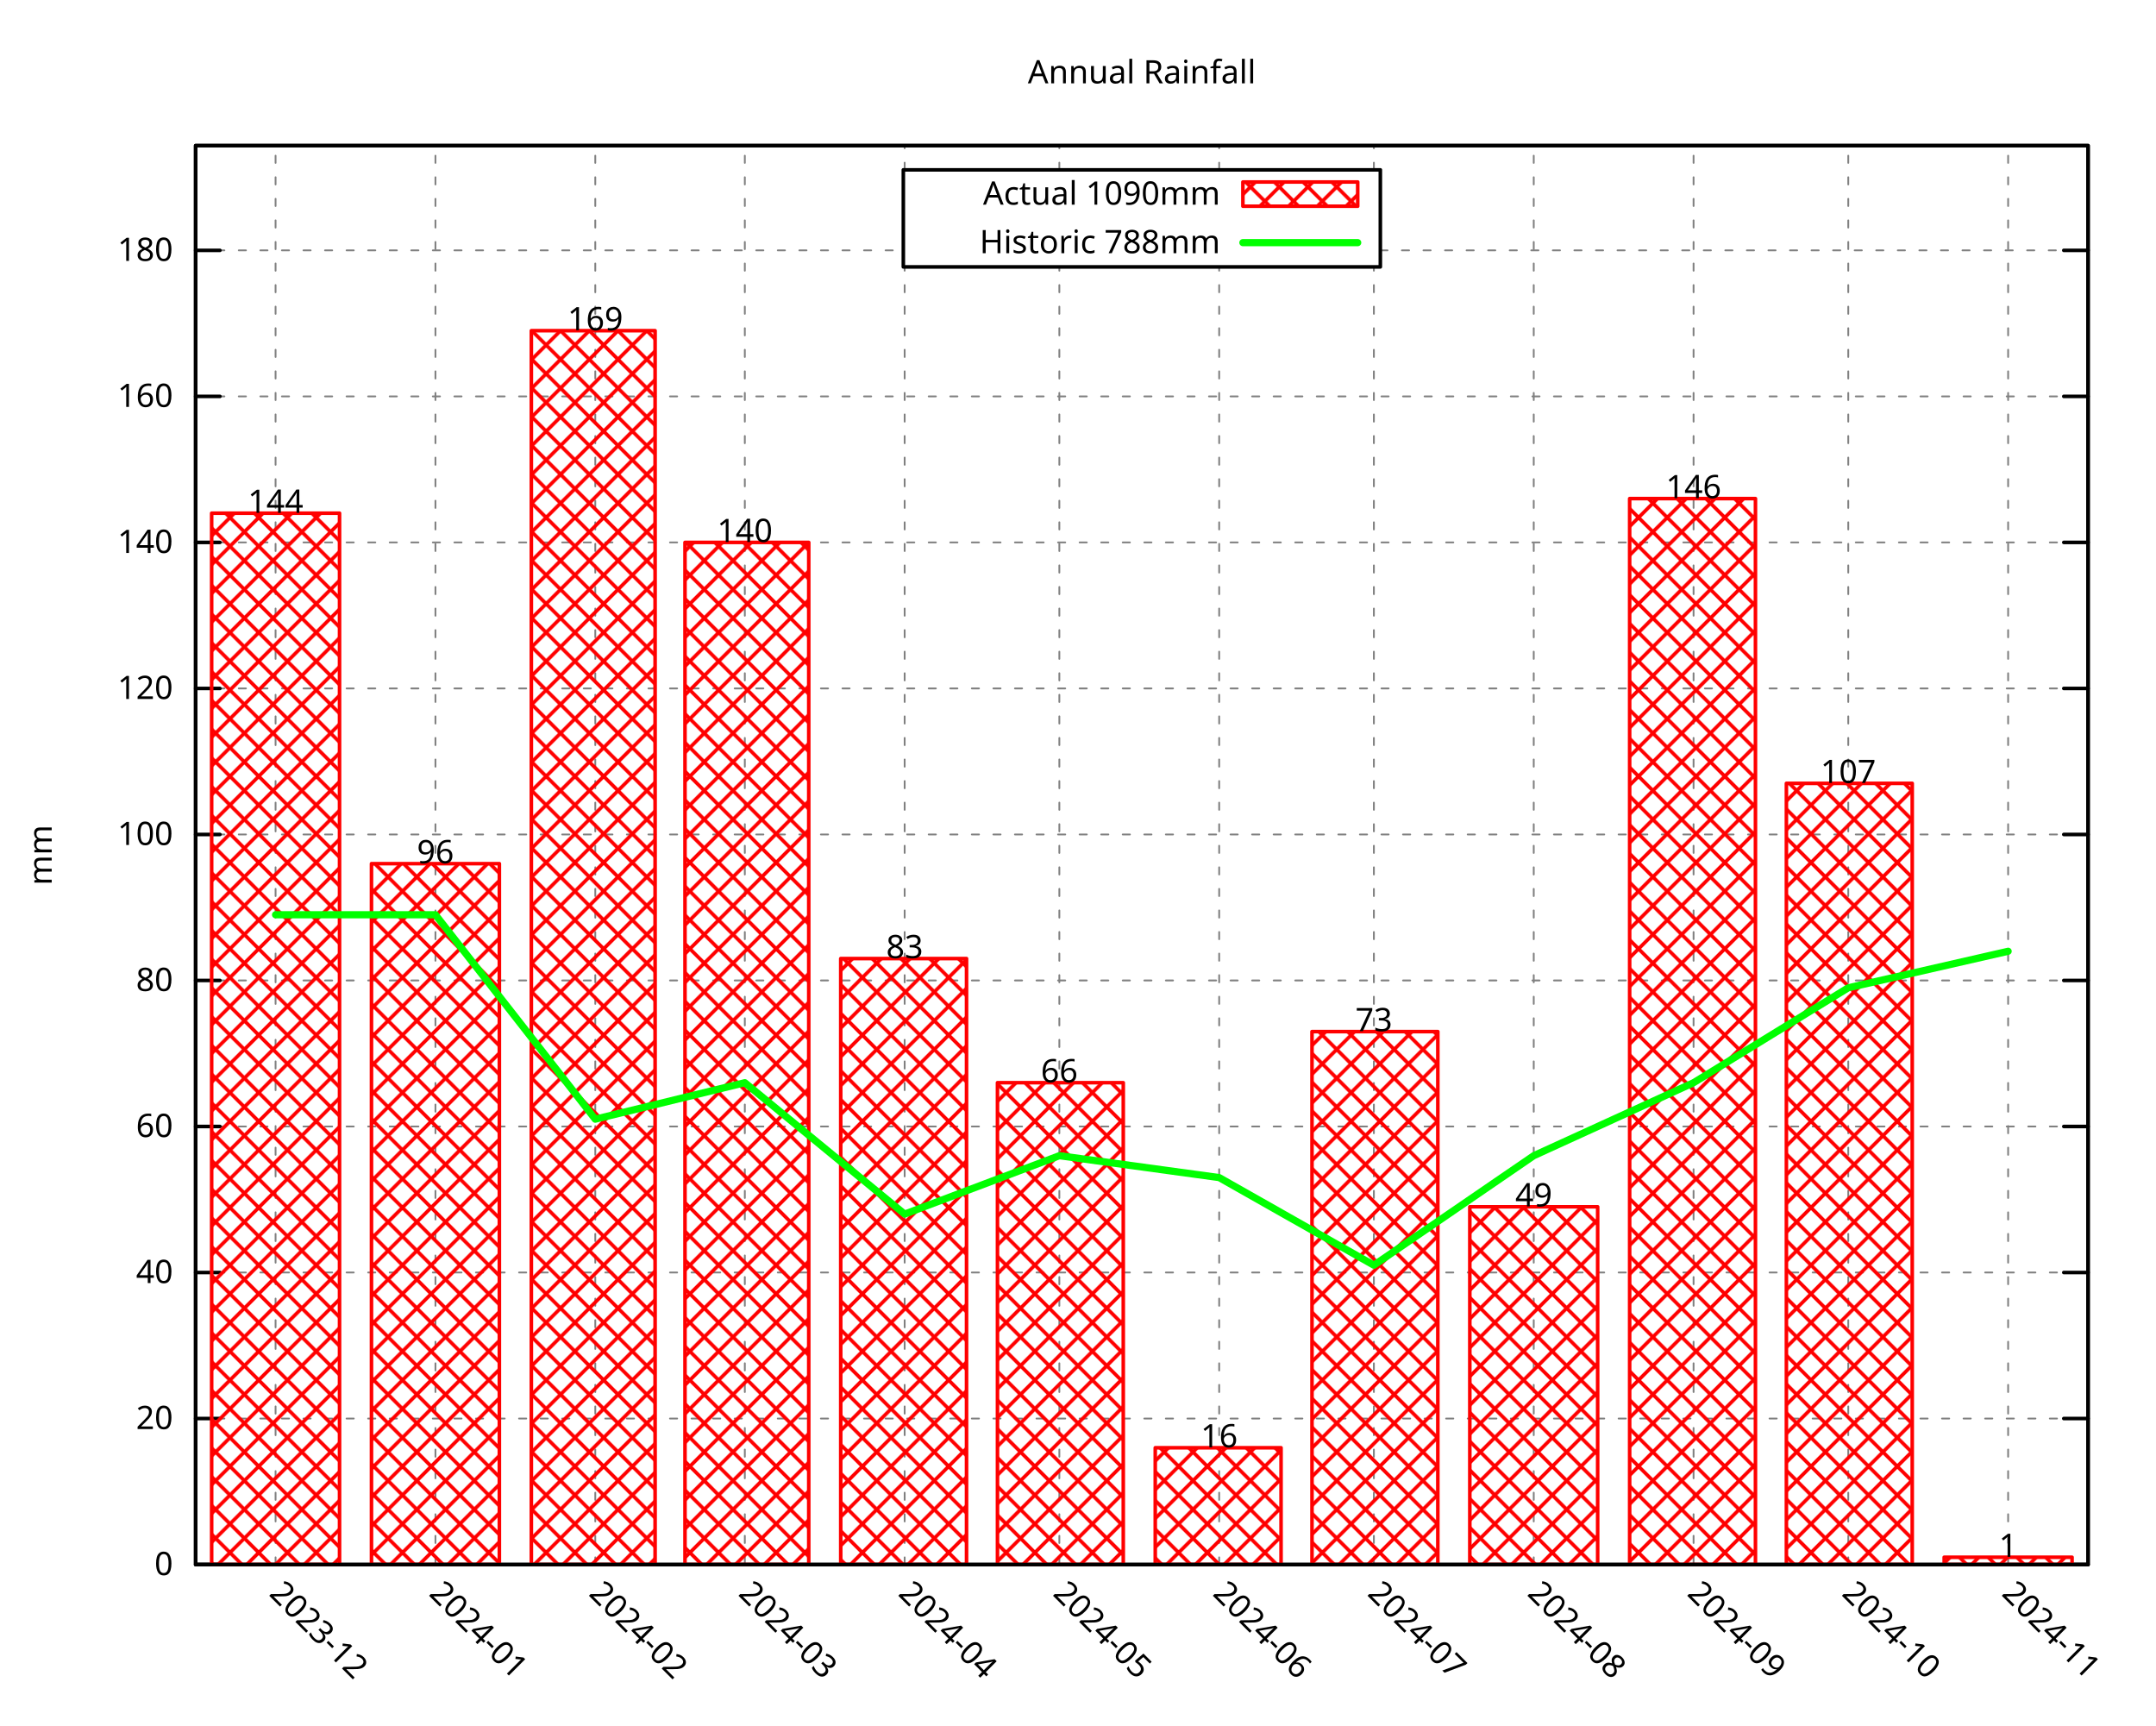
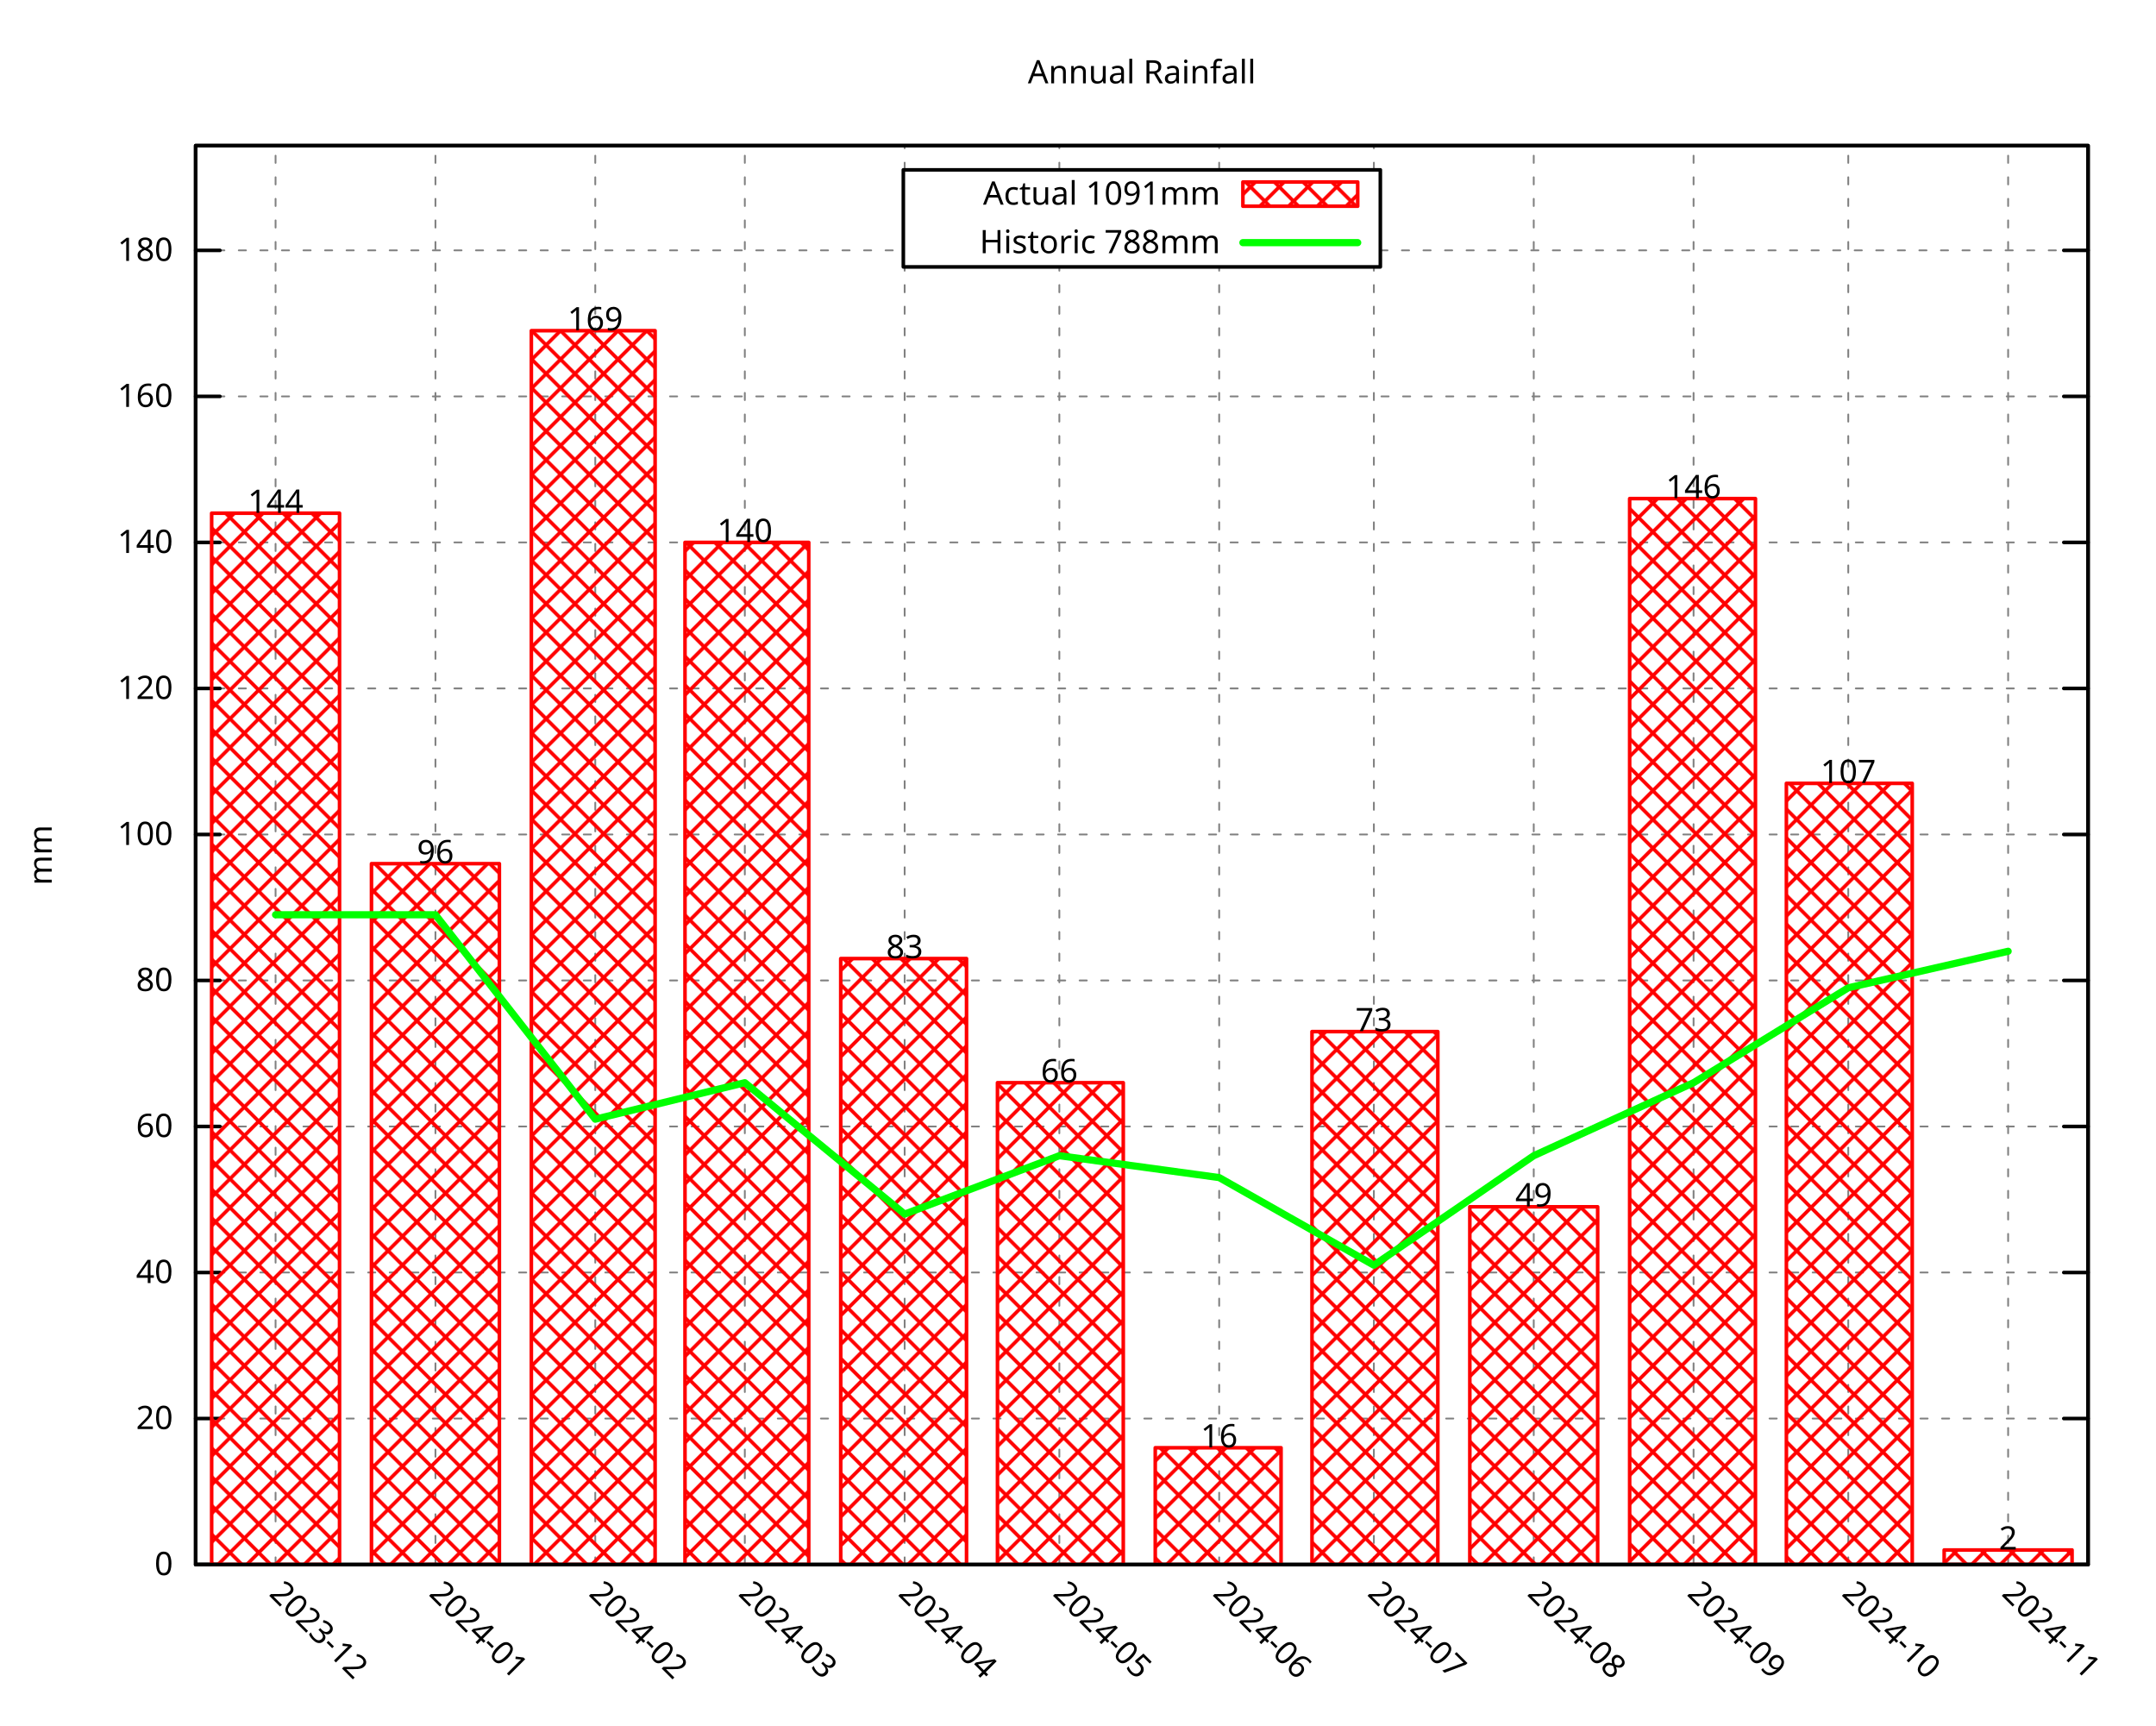
<svg xmlns="http://www.w3.org/2000/svg" xmlns:xlink="http://www.w3.org/1999/xlink" width="600" height="480" viewBox="0 0 600 480">
  <g id="gnuplot_canvas">
    <rect x="0" y="0" width="600" height="480" fill="none" />
    <defs>
      <circle id="gpDot" r="0.5" stroke-width="0.5" stroke="currentColor" />
      <path id="gpPt0" stroke-width="0.296" stroke="currentColor" d="M-1,0 h2 M0,-1 v2" />
      <path id="gpPt1" stroke-width="0.296" stroke="currentColor" d="M-1,-1 L1,1 M1,-1 L-1,1" />
      <path id="gpPt2" stroke-width="0.296" stroke="currentColor" d="M-1,0 L1,0 M0,-1 L0,1 M-1,-1 L1,1 M-1,1 L1,-1" />
      <rect id="gpPt3" stroke-width="0.296" stroke="currentColor" x="-1" y="-1" width="2" height="2" />
      <rect id="gpPt4" stroke-width="0.296" stroke="currentColor" fill="currentColor" x="-1" y="-1" width="2" height="2" />
      <circle id="gpPt5" stroke-width="0.296" stroke="currentColor" cx="0" cy="0" r="1" />
      <use xlink:href="#gpPt5" id="gpPt6" fill="currentColor" stroke="none" />
      <path id="gpPt7" stroke-width="0.296" stroke="currentColor" d="M0,-1.33 L-1.33,0.67 L1.33,0.67 z" />
      <use xlink:href="#gpPt7" id="gpPt8" fill="currentColor" stroke="none" />
      <use xlink:href="#gpPt7" id="gpPt9" stroke="currentColor" transform="rotate(180)" />
      <use xlink:href="#gpPt9" id="gpPt10" fill="currentColor" stroke="none" />
      <use xlink:href="#gpPt3" id="gpPt11" stroke="currentColor" transform="rotate(45)" />
      <use xlink:href="#gpPt11" id="gpPt12" fill="currentColor" stroke="none" />
      <path id="gpPt13" stroke-width="0.296" stroke="currentColor" d="M0,1.330 L1.265,0.411 L0.782,-1.067 L-0.782,-1.076 L-1.265,0.411 z" />
      <use xlink:href="#gpPt13" id="gpPt14" fill="currentColor" stroke="none" />
      <filter id="textbox" filterUnits="objectBoundingBox" x="0" y="0" height="1" width="1">
        <feFlood flood-color="white" flood-opacity="1" result="bgnd" />
        <feComposite in="SourceGraphic" in2="bgnd" operator="atop" />
      </filter>
      <filter id="greybox" filterUnits="objectBoundingBox" x="0" y="0" height="1" width="1">
        <feFlood flood-color="lightgrey" flood-opacity="1" result="grey" />
        <feComposite in="SourceGraphic" in2="grey" operator="atop" />
      </filter>
    </defs>
    <g fill="none" color="white" stroke="currentColor" stroke-width="1.00" stroke-linecap="round" stroke-linejoin="round">
</g>
    <g fill="none" color="black" stroke="currentColor" stroke-width="1.00" stroke-linecap="round" stroke-linejoin="round">
</g>
    <g fill="none" color="black" stroke="black" stroke-width="0.50" stroke-linecap="round" stroke-linejoin="round">
</g>
    <g fill="none" color="gray" stroke="currentColor" stroke-width="0.50" stroke-linecap="round" stroke-linejoin="round">
      <path stroke="gray" stroke-dasharray="2,4" class="gridline" d="M54.45,435.32 L581.09,435.32  " />
    </g>
    <g fill="none" color="gray" stroke="gray" stroke-width="1.00" stroke-linecap="round" stroke-linejoin="round">
</g>
    <g fill="none" color="black" stroke="currentColor" stroke-width="1.00" stroke-linecap="round" stroke-linejoin="round">
      <path stroke="black" d="M54.45,435.32 L61.20,435.32 M581.09,435.32 L574.34,435.32  " />
      <g transform="translate(48.15,438.25)" stroke="none" fill="black" font-family="Droid Sans" font-size="9.00" text-anchor="end">
        <text>
          <tspan font-family="Droid Sans"> 0</tspan>
        </text>
      </g>
    </g>
    <g fill="none" color="black" stroke="currentColor" stroke-width="1.00" stroke-linecap="round" stroke-linejoin="round">
</g>
    <g fill="none" color="black" stroke="black" stroke-width="0.50" stroke-linecap="round" stroke-linejoin="round">
</g>
    <g fill="none" color="gray" stroke="currentColor" stroke-width="0.50" stroke-linecap="round" stroke-linejoin="round">
      <path stroke="gray" stroke-dasharray="2,4" class="gridline" d="M54.45,394.69 L581.09,394.69  " />
    </g>
    <g fill="none" color="gray" stroke="gray" stroke-width="1.00" stroke-linecap="round" stroke-linejoin="round">
</g>
    <g fill="none" color="black" stroke="currentColor" stroke-width="1.00" stroke-linecap="round" stroke-linejoin="round">
      <path stroke="black" d="M54.45,394.69 L61.20,394.69 M581.09,394.69 L574.34,394.69  " />
      <g transform="translate(48.15,397.62)" stroke="none" fill="black" font-family="Droid Sans" font-size="9.00" text-anchor="end">
        <text>
          <tspan font-family="Droid Sans"> 20</tspan>
        </text>
      </g>
    </g>
    <g fill="none" color="black" stroke="currentColor" stroke-width="1.00" stroke-linecap="round" stroke-linejoin="round">
</g>
    <g fill="none" color="black" stroke="black" stroke-width="0.50" stroke-linecap="round" stroke-linejoin="round">
</g>
    <g fill="none" color="gray" stroke="currentColor" stroke-width="0.50" stroke-linecap="round" stroke-linejoin="round">
      <path stroke="gray" stroke-dasharray="2,4" class="gridline" d="M54.45,354.06 L581.09,354.06  " />
    </g>
    <g fill="none" color="gray" stroke="gray" stroke-width="1.00" stroke-linecap="round" stroke-linejoin="round">
</g>
    <g fill="none" color="black" stroke="currentColor" stroke-width="1.00" stroke-linecap="round" stroke-linejoin="round">
      <path stroke="black" d="M54.45,354.06 L61.20,354.06 M581.09,354.06 L574.34,354.06  " />
      <g transform="translate(48.15,356.99)" stroke="none" fill="black" font-family="Droid Sans" font-size="9.00" text-anchor="end">
        <text>
          <tspan font-family="Droid Sans"> 40</tspan>
        </text>
      </g>
    </g>
    <g fill="none" color="black" stroke="currentColor" stroke-width="1.00" stroke-linecap="round" stroke-linejoin="round">
</g>
    <g fill="none" color="black" stroke="black" stroke-width="0.50" stroke-linecap="round" stroke-linejoin="round">
</g>
    <g fill="none" color="gray" stroke="currentColor" stroke-width="0.50" stroke-linecap="round" stroke-linejoin="round">
      <path stroke="gray" stroke-dasharray="2,4" class="gridline" d="M54.45,313.43 L581.09,313.43  " />
    </g>
    <g fill="none" color="gray" stroke="gray" stroke-width="1.00" stroke-linecap="round" stroke-linejoin="round">
</g>
    <g fill="none" color="black" stroke="currentColor" stroke-width="1.00" stroke-linecap="round" stroke-linejoin="round">
      <path stroke="black" d="M54.45,313.43 L61.20,313.43 M581.09,313.43 L574.34,313.43  " />
      <g transform="translate(48.15,316.36)" stroke="none" fill="black" font-family="Droid Sans" font-size="9.00" text-anchor="end">
        <text>
          <tspan font-family="Droid Sans"> 60</tspan>
        </text>
      </g>
    </g>
    <g fill="none" color="black" stroke="currentColor" stroke-width="1.00" stroke-linecap="round" stroke-linejoin="round">
</g>
    <g fill="none" color="black" stroke="black" stroke-width="0.50" stroke-linecap="round" stroke-linejoin="round">
</g>
    <g fill="none" color="gray" stroke="currentColor" stroke-width="0.50" stroke-linecap="round" stroke-linejoin="round">
      <path stroke="gray" stroke-dasharray="2,4" class="gridline" d="M54.45,272.80 L581.09,272.80  " />
    </g>
    <g fill="none" color="gray" stroke="gray" stroke-width="1.00" stroke-linecap="round" stroke-linejoin="round">
</g>
    <g fill="none" color="black" stroke="currentColor" stroke-width="1.00" stroke-linecap="round" stroke-linejoin="round">
      <path stroke="black" d="M54.45,272.80 L61.20,272.80 M581.09,272.80 L574.34,272.80  " />
      <g transform="translate(48.15,275.73)" stroke="none" fill="black" font-family="Droid Sans" font-size="9.00" text-anchor="end">
        <text>
          <tspan font-family="Droid Sans"> 80</tspan>
        </text>
      </g>
    </g>
    <g fill="none" color="black" stroke="currentColor" stroke-width="1.00" stroke-linecap="round" stroke-linejoin="round">
</g>
    <g fill="none" color="black" stroke="black" stroke-width="0.50" stroke-linecap="round" stroke-linejoin="round">
</g>
    <g fill="none" color="gray" stroke="currentColor" stroke-width="0.50" stroke-linecap="round" stroke-linejoin="round">
      <path stroke="gray" stroke-dasharray="2,4" class="gridline" d="M54.45,232.18 L581.09,232.18  " />
    </g>
    <g fill="none" color="gray" stroke="gray" stroke-width="1.00" stroke-linecap="round" stroke-linejoin="round">
</g>
    <g fill="none" color="black" stroke="currentColor" stroke-width="1.00" stroke-linecap="round" stroke-linejoin="round">
      <path stroke="black" d="M54.45,232.18 L61.20,232.18 M581.09,232.18 L574.34,232.18  " />
      <g transform="translate(48.15,235.11)" stroke="none" fill="black" font-family="Droid Sans" font-size="9.00" text-anchor="end">
        <text>
          <tspan font-family="Droid Sans"> 100</tspan>
        </text>
      </g>
    </g>
    <g fill="none" color="black" stroke="currentColor" stroke-width="1.00" stroke-linecap="round" stroke-linejoin="round">
</g>
    <g fill="none" color="black" stroke="black" stroke-width="0.50" stroke-linecap="round" stroke-linejoin="round">
</g>
    <g fill="none" color="gray" stroke="currentColor" stroke-width="0.50" stroke-linecap="round" stroke-linejoin="round">
      <path stroke="gray" stroke-dasharray="2,4" class="gridline" d="M54.45,191.55 L581.09,191.55  " />
    </g>
    <g fill="none" color="gray" stroke="gray" stroke-width="1.00" stroke-linecap="round" stroke-linejoin="round">
</g>
    <g fill="none" color="black" stroke="currentColor" stroke-width="1.00" stroke-linecap="round" stroke-linejoin="round">
      <path stroke="black" d="M54.45,191.55 L61.20,191.55 M581.09,191.55 L574.34,191.55  " />
      <g transform="translate(48.15,194.48)" stroke="none" fill="black" font-family="Droid Sans" font-size="9.00" text-anchor="end">
        <text>
          <tspan font-family="Droid Sans"> 120</tspan>
        </text>
      </g>
    </g>
    <g fill="none" color="black" stroke="currentColor" stroke-width="1.00" stroke-linecap="round" stroke-linejoin="round">
</g>
    <g fill="none" color="black" stroke="black" stroke-width="0.50" stroke-linecap="round" stroke-linejoin="round">
</g>
    <g fill="none" color="gray" stroke="currentColor" stroke-width="0.50" stroke-linecap="round" stroke-linejoin="round">
      <path stroke="gray" stroke-dasharray="2,4" class="gridline" d="M54.45,150.92 L581.09,150.92  " />
    </g>
    <g fill="none" color="gray" stroke="gray" stroke-width="1.00" stroke-linecap="round" stroke-linejoin="round">
</g>
    <g fill="none" color="black" stroke="currentColor" stroke-width="1.00" stroke-linecap="round" stroke-linejoin="round">
      <path stroke="black" d="M54.45,150.92 L61.20,150.92 M581.09,150.92 L574.34,150.92  " />
      <g transform="translate(48.15,153.85)" stroke="none" fill="black" font-family="Droid Sans" font-size="9.00" text-anchor="end">
        <text>
          <tspan font-family="Droid Sans"> 140</tspan>
        </text>
      </g>
    </g>
    <g fill="none" color="black" stroke="currentColor" stroke-width="1.00" stroke-linecap="round" stroke-linejoin="round">
</g>
    <g fill="none" color="black" stroke="black" stroke-width="0.50" stroke-linecap="round" stroke-linejoin="round">
</g>
    <g fill="none" color="gray" stroke="currentColor" stroke-width="0.50" stroke-linecap="round" stroke-linejoin="round">
      <path stroke="gray" stroke-dasharray="2,4" class="gridline" d="M54.45,110.29 L581.09,110.29  " />
    </g>
    <g fill="none" color="gray" stroke="gray" stroke-width="1.00" stroke-linecap="round" stroke-linejoin="round">
</g>
    <g fill="none" color="black" stroke="currentColor" stroke-width="1.00" stroke-linecap="round" stroke-linejoin="round">
      <path stroke="black" d="M54.45,110.29 L61.20,110.29 M581.09,110.29 L574.34,110.29  " />
      <g transform="translate(48.15,113.22)" stroke="none" fill="black" font-family="Droid Sans" font-size="9.00" text-anchor="end">
        <text>
          <tspan font-family="Droid Sans"> 160</tspan>
        </text>
      </g>
    </g>
    <g fill="none" color="black" stroke="currentColor" stroke-width="1.00" stroke-linecap="round" stroke-linejoin="round">
</g>
    <g fill="none" color="black" stroke="black" stroke-width="0.50" stroke-linecap="round" stroke-linejoin="round">
</g>
    <g fill="none" color="gray" stroke="currentColor" stroke-width="0.50" stroke-linecap="round" stroke-linejoin="round">
      <path stroke="gray" stroke-dasharray="2,4" class="gridline" d="M54.45,69.66 L251.39,69.66 M384.14,69.66 L581.09,69.66  " />
    </g>
    <g fill="none" color="gray" stroke="gray" stroke-width="1.00" stroke-linecap="round" stroke-linejoin="round">
</g>
    <g fill="none" color="black" stroke="currentColor" stroke-width="1.00" stroke-linecap="round" stroke-linejoin="round">
      <path stroke="black" d="M54.45,69.66 L61.20,69.66 M581.09,69.66 L574.34,69.66  " />
      <g transform="translate(48.15,72.59)" stroke="none" fill="black" font-family="Droid Sans" font-size="9.00" text-anchor="end">
        <text>
          <tspan font-family="Droid Sans"> 180</tspan>
        </text>
      </g>
    </g>
    <g fill="none" color="black" stroke="currentColor" stroke-width="1.00" stroke-linecap="round" stroke-linejoin="round">
</g>
    <g fill="none" color="black" stroke="black" stroke-width="0.50" stroke-linecap="round" stroke-linejoin="round">
</g>
    <g fill="none" color="gray" stroke="currentColor" stroke-width="0.50" stroke-linecap="round" stroke-linejoin="round">
      <path stroke="gray" stroke-dasharray="2,4" class="gridline" d="M76.69,435.32 L76.69,40.51  " />
    </g>
    <g fill="none" color="gray" stroke="gray" stroke-width="1.00" stroke-linecap="round" stroke-linejoin="round">
</g>
    <g fill="none" color="black" stroke="currentColor" stroke-width="1.00" stroke-linecap="round" stroke-linejoin="round">
      <path stroke="black" d="M76.69,435.32 M76.69,40.51  " />
      <g transform="translate(74.62,443.69) rotate(45.00)" stroke="none" fill="black" font-family="Droid Sans" font-size="9.00" text-anchor="start">
        <text>
          <tspan font-family="Droid Sans">2023-12</tspan>
        </text>
      </g>
    </g>
    <g fill="none" color="black" stroke="currentColor" stroke-width="1.00" stroke-linecap="round" stroke-linejoin="round">
</g>
    <g fill="none" color="black" stroke="black" stroke-width="0.50" stroke-linecap="round" stroke-linejoin="round">
</g>
    <g fill="none" color="gray" stroke="currentColor" stroke-width="0.50" stroke-linecap="round" stroke-linejoin="round">
      <path stroke="gray" stroke-dasharray="2,4" class="gridline" d="M121.18,435.32 L121.18,40.51  " />
    </g>
    <g fill="none" color="gray" stroke="gray" stroke-width="1.00" stroke-linecap="round" stroke-linejoin="round">
</g>
    <g fill="none" color="black" stroke="currentColor" stroke-width="1.00" stroke-linecap="round" stroke-linejoin="round">
      <path stroke="black" d="M121.18,435.32 M121.18,40.51  " />
      <g transform="translate(119.11,443.69) rotate(45.00)" stroke="none" fill="black" font-family="Droid Sans" font-size="9.00" text-anchor="start">
        <text>
          <tspan font-family="Droid Sans">2024-01</tspan>
        </text>
      </g>
    </g>
    <g fill="none" color="black" stroke="currentColor" stroke-width="1.00" stroke-linecap="round" stroke-linejoin="round">
</g>
    <g fill="none" color="black" stroke="black" stroke-width="0.50" stroke-linecap="round" stroke-linejoin="round">
</g>
    <g fill="none" color="gray" stroke="currentColor" stroke-width="0.50" stroke-linecap="round" stroke-linejoin="round">
      <path stroke="gray" stroke-dasharray="2,4" class="gridline" d="M165.66,435.32 L165.66,40.51  " />
    </g>
    <g fill="none" color="gray" stroke="gray" stroke-width="1.00" stroke-linecap="round" stroke-linejoin="round">
</g>
    <g fill="none" color="black" stroke="currentColor" stroke-width="1.00" stroke-linecap="round" stroke-linejoin="round">
      <path stroke="black" d="M165.66,435.32 M165.66,40.51  " />
      <g transform="translate(163.59,443.69) rotate(45.00)" stroke="none" fill="black" font-family="Droid Sans" font-size="9.00" text-anchor="start">
        <text>
          <tspan font-family="Droid Sans">2024-02</tspan>
        </text>
      </g>
    </g>
    <g fill="none" color="black" stroke="currentColor" stroke-width="1.00" stroke-linecap="round" stroke-linejoin="round">
</g>
    <g fill="none" color="black" stroke="black" stroke-width="0.50" stroke-linecap="round" stroke-linejoin="round">
</g>
    <g fill="none" color="gray" stroke="currentColor" stroke-width="0.50" stroke-linecap="round" stroke-linejoin="round">
      <path stroke="gray" stroke-dasharray="2,4" class="gridline" d="M207.28,435.32 L207.28,40.51  " />
    </g>
    <g fill="none" color="gray" stroke="gray" stroke-width="1.00" stroke-linecap="round" stroke-linejoin="round">
</g>
    <g fill="none" color="black" stroke="currentColor" stroke-width="1.00" stroke-linecap="round" stroke-linejoin="round">
      <path stroke="black" d="M207.28,435.32 M207.28,40.51  " />
      <g transform="translate(205.21,443.69) rotate(45.00)" stroke="none" fill="black" font-family="Droid Sans" font-size="9.00" text-anchor="start">
        <text>
          <tspan font-family="Droid Sans">2024-03</tspan>
        </text>
      </g>
    </g>
    <g fill="none" color="black" stroke="currentColor" stroke-width="1.00" stroke-linecap="round" stroke-linejoin="round">
</g>
    <g fill="none" color="black" stroke="black" stroke-width="0.50" stroke-linecap="round" stroke-linejoin="round">
</g>
    <g fill="none" color="gray" stroke="currentColor" stroke-width="0.50" stroke-linecap="round" stroke-linejoin="round">
      <path stroke="gray" stroke-dasharray="2,4" class="gridline" d="M251.76,435.32 L251.76,74.26 M251.76,47.26 L251.76,40.51  " />
    </g>
    <g fill="none" color="gray" stroke="gray" stroke-width="1.00" stroke-linecap="round" stroke-linejoin="round">
</g>
    <g fill="none" color="black" stroke="currentColor" stroke-width="1.00" stroke-linecap="round" stroke-linejoin="round">
      <path stroke="black" d="M251.76,435.32 M251.76,40.51  " />
      <g transform="translate(249.69,443.69) rotate(45.00)" stroke="none" fill="black" font-family="Droid Sans" font-size="9.00" text-anchor="start">
        <text>
          <tspan font-family="Droid Sans">2024-04</tspan>
        </text>
      </g>
    </g>
    <g fill="none" color="black" stroke="currentColor" stroke-width="1.00" stroke-linecap="round" stroke-linejoin="round">
</g>
    <g fill="none" color="black" stroke="black" stroke-width="0.50" stroke-linecap="round" stroke-linejoin="round">
</g>
    <g fill="none" color="gray" stroke="currentColor" stroke-width="0.50" stroke-linecap="round" stroke-linejoin="round">
      <path stroke="gray" stroke-dasharray="2,4" class="gridline" d="M294.81,435.32 L294.81,74.26 M294.81,47.26 L294.81,40.51  " />
    </g>
    <g fill="none" color="gray" stroke="gray" stroke-width="1.00" stroke-linecap="round" stroke-linejoin="round">
</g>
    <g fill="none" color="black" stroke="currentColor" stroke-width="1.00" stroke-linecap="round" stroke-linejoin="round">
      <path stroke="black" d="M294.81,435.32 M294.81,40.51  " />
      <g transform="translate(292.74,443.69) rotate(45.00)" stroke="none" fill="black" font-family="Droid Sans" font-size="9.00" text-anchor="start">
        <text>
          <tspan font-family="Droid Sans">2024-05</tspan>
        </text>
      </g>
    </g>
    <g fill="none" color="black" stroke="currentColor" stroke-width="1.00" stroke-linecap="round" stroke-linejoin="round">
</g>
    <g fill="none" color="black" stroke="black" stroke-width="0.50" stroke-linecap="round" stroke-linejoin="round">
</g>
    <g fill="none" color="gray" stroke="currentColor" stroke-width="0.50" stroke-linecap="round" stroke-linejoin="round">
      <path stroke="gray" stroke-dasharray="2,4" class="gridline" d="M339.29,435.32 L339.29,74.26 M339.29,47.26 L339.29,40.51  " />
    </g>
    <g fill="none" color="gray" stroke="gray" stroke-width="1.00" stroke-linecap="round" stroke-linejoin="round">
</g>
    <g fill="none" color="black" stroke="currentColor" stroke-width="1.00" stroke-linecap="round" stroke-linejoin="round">
      <path stroke="black" d="M339.29,435.32 M339.29,40.51  " />
      <g transform="translate(337.22,443.69) rotate(45.00)" stroke="none" fill="black" font-family="Droid Sans" font-size="9.00" text-anchor="start">
        <text>
          <tspan font-family="Droid Sans">2024-06</tspan>
        </text>
      </g>
    </g>
    <g fill="none" color="black" stroke="currentColor" stroke-width="1.00" stroke-linecap="round" stroke-linejoin="round">
</g>
    <g fill="none" color="black" stroke="black" stroke-width="0.50" stroke-linecap="round" stroke-linejoin="round">
</g>
    <g fill="none" color="gray" stroke="currentColor" stroke-width="0.50" stroke-linecap="round" stroke-linejoin="round">
      <path stroke="gray" stroke-dasharray="2,4" class="gridline" d="M382.34,435.32 L382.34,74.26 M382.34,47.26 L382.34,40.51  " />
    </g>
    <g fill="none" color="gray" stroke="gray" stroke-width="1.00" stroke-linecap="round" stroke-linejoin="round">
</g>
    <g fill="none" color="black" stroke="currentColor" stroke-width="1.00" stroke-linecap="round" stroke-linejoin="round">
      <path stroke="black" d="M382.34,435.32 M382.34,40.51  " />
      <g transform="translate(380.27,443.69) rotate(45.00)" stroke="none" fill="black" font-family="Droid Sans" font-size="9.00" text-anchor="start">
        <text>
          <tspan font-family="Droid Sans">2024-07</tspan>
        </text>
      </g>
    </g>
    <g fill="none" color="black" stroke="currentColor" stroke-width="1.00" stroke-linecap="round" stroke-linejoin="round">
</g>
    <g fill="none" color="black" stroke="black" stroke-width="0.50" stroke-linecap="round" stroke-linejoin="round">
</g>
    <g fill="none" color="gray" stroke="currentColor" stroke-width="0.50" stroke-linecap="round" stroke-linejoin="round">
      <path stroke="gray" stroke-dasharray="2,4" class="gridline" d="M426.83,435.32 L426.83,40.51  " />
    </g>
    <g fill="none" color="gray" stroke="gray" stroke-width="1.00" stroke-linecap="round" stroke-linejoin="round">
</g>
    <g fill="none" color="black" stroke="currentColor" stroke-width="1.00" stroke-linecap="round" stroke-linejoin="round">
      <path stroke="black" d="M426.83,435.32 M426.83,40.51  " />
      <g transform="translate(424.76,443.69) rotate(45.00)" stroke="none" fill="black" font-family="Droid Sans" font-size="9.00" text-anchor="start">
        <text>
          <tspan font-family="Droid Sans">2024-08</tspan>
        </text>
      </g>
    </g>
    <g fill="none" color="black" stroke="currentColor" stroke-width="1.00" stroke-linecap="round" stroke-linejoin="round">
</g>
    <g fill="none" color="black" stroke="black" stroke-width="0.50" stroke-linecap="round" stroke-linejoin="round">
</g>
    <g fill="none" color="gray" stroke="currentColor" stroke-width="0.50" stroke-linecap="round" stroke-linejoin="round">
      <path stroke="gray" stroke-dasharray="2,4" class="gridline" d="M471.31,435.32 L471.31,40.51  " />
    </g>
    <g fill="none" color="gray" stroke="gray" stroke-width="1.00" stroke-linecap="round" stroke-linejoin="round">
</g>
    <g fill="none" color="black" stroke="currentColor" stroke-width="1.00" stroke-linecap="round" stroke-linejoin="round">
      <path stroke="black" d="M471.31,435.32 M471.31,40.51  " />
      <g transform="translate(469.24,443.69) rotate(45.00)" stroke="none" fill="black" font-family="Droid Sans" font-size="9.00" text-anchor="start">
        <text>
          <tspan font-family="Droid Sans">2024-09</tspan>
        </text>
      </g>
    </g>
    <g fill="none" color="black" stroke="currentColor" stroke-width="1.00" stroke-linecap="round" stroke-linejoin="round">
</g>
    <g fill="none" color="black" stroke="black" stroke-width="0.50" stroke-linecap="round" stroke-linejoin="round">
</g>
    <g fill="none" color="gray" stroke="currentColor" stroke-width="0.50" stroke-linecap="round" stroke-linejoin="round">
      <path stroke="gray" stroke-dasharray="2,4" class="gridline" d="M514.36,435.32 L514.36,40.51  " />
    </g>
    <g fill="none" color="gray" stroke="gray" stroke-width="1.00" stroke-linecap="round" stroke-linejoin="round">
</g>
    <g fill="none" color="black" stroke="currentColor" stroke-width="1.00" stroke-linecap="round" stroke-linejoin="round">
      <path stroke="black" d="M514.36,435.32 M514.36,40.51  " />
      <g transform="translate(512.29,443.69) rotate(45.00)" stroke="none" fill="black" font-family="Droid Sans" font-size="9.00" text-anchor="start">
        <text>
          <tspan font-family="Droid Sans">2024-10</tspan>
        </text>
      </g>
    </g>
    <g fill="none" color="black" stroke="currentColor" stroke-width="1.00" stroke-linecap="round" stroke-linejoin="round">
</g>
    <g fill="none" color="black" stroke="black" stroke-width="0.50" stroke-linecap="round" stroke-linejoin="round">
</g>
    <g fill="none" color="gray" stroke="currentColor" stroke-width="0.50" stroke-linecap="round" stroke-linejoin="round">
      <path stroke="gray" stroke-dasharray="2,4" class="gridline" d="M558.85,435.32 L558.85,40.51  " />
    </g>
    <g fill="none" color="gray" stroke="gray" stroke-width="1.00" stroke-linecap="round" stroke-linejoin="round">
</g>
    <g fill="none" color="black" stroke="currentColor" stroke-width="1.00" stroke-linecap="round" stroke-linejoin="round">
      <path stroke="black" d="M558.85,435.32 M558.85,40.51  " />
      <g transform="translate(556.78,443.69) rotate(45.00)" stroke="none" fill="black" font-family="Droid Sans" font-size="9.00" text-anchor="start">
        <text>
          <tspan font-family="Droid Sans">2024-11</tspan>
        </text>
      </g>
    </g>
    <g fill="none" color="black" stroke="currentColor" stroke-width="1.00" stroke-linecap="round" stroke-linejoin="round">
</g>
    <g fill="none" color="black" stroke="currentColor" stroke-width="1.00" stroke-linecap="round" stroke-linejoin="round">
      <path stroke="black" d="M54.45,40.51 L54.45,435.32 L581.09,435.32 L581.09,40.51 L54.45,40.51 Z  " />
    </g>
    <g fill="none" color="black" stroke="currentColor" stroke-width="1.00" stroke-linecap="round" stroke-linejoin="round">
</g>
    <g fill="none" color="black" stroke="currentColor" stroke-width="1.00" stroke-linecap="round" stroke-linejoin="round">
      <path stroke="black" d="M251.39,74.26 L251.39,47.26 L384.14,47.26 L384.14,74.26 L251.39,74.26 Z  " />
    </g>
    <g id="gnuplot_plot_1">
      <g fill="none" color="black" stroke="currentColor" stroke-width="1.00" stroke-linecap="round" stroke-linejoin="round">
        <g transform="translate(339.59,56.94)" stroke="none" fill="black" font-family="Droid Sans" font-size="9.00" text-anchor="end">
          <text>
-             <tspan font-family="Droid Sans">Actual 1090mm</tspan>
+             <tspan font-family="Droid Sans">Actual 1091mm</tspan>
          </text>
        </g>
      </g>
      <g fill="none" color="black" stroke="currentColor" stroke-width="1.00" stroke-linecap="round" stroke-linejoin="round">
        <defs>
          <pattern id="gpPat1" patternUnits="userSpaceOnUse" x="0" y="0" width="8" height="8">
            <path style="fill:none; stroke:rgb(255,0,0)" d="M0,0 L8,8 M0,8 L8,0" />
          </pattern>
        </defs>
        <g stroke="none" shape-rendering="crispEdges">
          <polygon fill="url(#gpPat1)" points="345.89,57.38 377.84,57.38 377.84,50.63 345.89,50.63 " />
        </g>
        <path stroke="rgb(255,   0,   0)" d="M345.89,57.38 L377.84,57.38 L377.84,50.64 L345.89,50.64 L345.89,57.38 Z  " />
      </g>
      <g fill="none" color="black" stroke="currentColor" stroke-width="1.00" stroke-linecap="round" stroke-linejoin="round">
        <defs>
          <pattern id="gpPat2" patternUnits="userSpaceOnUse" x="0" y="0" width="8" height="8">
            <path style="fill:none; stroke:rgb(255,0,0)" d="M0,0 L8,8 M0,8 L8,0" />
          </pattern>
        </defs>
        <g stroke="none" shape-rendering="crispEdges">
          <polygon fill="url(#gpPat2)" points="58.90,435.32 94.50,435.32 94.50,142.78 58.90,142.78 " />
        </g>
        <path stroke="rgb(255,   0,   0)" d="M58.90,435.32 L58.90,142.79 L94.49,142.79 L94.49,435.32 L58.90,435.32 Z  " />
        <g stroke="none" shape-rendering="crispEdges">
          <polygon fill="url(#gpPat2)" points="103.38,435.32 138.98,435.32 138.98,240.29 103.38,240.29 " />
        </g>
        <path stroke="rgb(255,   0,   0)" d="M103.38,435.32 L103.38,240.30 L138.97,240.30 L138.97,435.32 L103.38,435.32 Z  " />
        <g stroke="none" shape-rendering="crispEdges">
          <polygon fill="url(#gpPat2)" points="147.87,435.32 182.32,435.32 182.32,92.00 147.87,92.00 " />
        </g>
        <path stroke="rgb(255,   0,   0)" d="M147.87,435.32 L147.87,92.01 L182.31,92.01 L182.31,435.32 L147.87,435.32 Z  " />
        <g stroke="none" shape-rendering="crispEdges">
          <polygon fill="url(#gpPat2)" points="190.63,435.32 225.08,435.32 225.08,150.91 190.63,150.91 " />
        </g>
        <path stroke="rgb(255,   0,   0)" d="M190.63,435.32 L190.63,150.92 L225.07,150.92 L225.07,435.32 L190.63,435.32 Z  " />
        <g stroke="none" shape-rendering="crispEdges">
          <polygon fill="url(#gpPat2)" points="233.97,435.32 268.99,435.32 268.99,266.70 233.97,266.70 " />
        </g>
        <path stroke="rgb(255,   0,   0)" d="M233.97,435.32 L233.97,266.71 L268.98,266.71 L268.98,435.32 L233.97,435.32 Z  " />
        <g stroke="none" shape-rendering="crispEdges">
          <polygon fill="url(#gpPat2)" points="277.59,435.32 312.61,435.32 312.61,301.24 277.59,301.24 " />
        </g>
        <path stroke="rgb(255,   0,   0)" d="M277.59,435.32 L277.59,301.25 L312.60,301.25 L312.60,435.32 L277.59,435.32 Z  " />
        <g stroke="none" shape-rendering="crispEdges">
          <polygon fill="url(#gpPat2)" points="321.50,435.32 356.52,435.32 356.52,402.81 321.50,402.81 " />
        </g>
        <path stroke="rgb(255,   0,   0)" d="M321.50,435.32 L321.50,402.82 L356.51,402.82 L356.51,435.32 L321.50,435.32 Z  " />
        <g stroke="none" shape-rendering="crispEdges">
          <polygon fill="url(#gpPat2)" points="365.12,435.32 400.15,435.32 400.15,287.02 365.12,287.02 " />
        </g>
        <path stroke="rgb(255,   0,   0)" d="M365.12,435.32 L365.12,287.03 L400.14,287.03 L400.14,435.32 L365.12,435.32 Z  " />
        <g stroke="none" shape-rendering="crispEdges">
          <polygon fill="url(#gpPat2)" points="409.04,435.32 444.63,435.32 444.63,335.77 409.04,335.77 " />
        </g>
        <path stroke="rgb(255,   0,   0)" d="M409.04,435.32 L409.04,335.78 L444.62,335.78 L444.62,435.32 L409.04,435.32 Z  " />
        <g stroke="none" shape-rendering="crispEdges">
          <polygon fill="url(#gpPat2)" points="453.52,435.32 488.54,435.32 488.54,138.72 453.52,138.72 " />
        </g>
        <path stroke="rgb(255,   0,   0)" d="M453.52,435.32 L453.52,138.73 L488.53,138.73 L488.53,435.32 L453.52,435.32 Z  " />
        <g stroke="none" shape-rendering="crispEdges">
          <polygon fill="url(#gpPat2)" points="497.14,435.32 532.17,435.32 532.17,217.95 497.14,217.95 " />
        </g>
        <path stroke="rgb(255,   0,   0)" d="M497.14,435.32 L497.14,217.96 L532.16,217.96 L532.16,435.32 L497.14,435.32 Z  " />
        <g stroke="none" shape-rendering="crispEdges">
-           <polygon fill="url(#gpPat2)" points="541.05,435.32 576.65,435.32 576.65,433.28 541.05,433.28 " />
-         </g>
-         <path stroke="rgb(255,   0,   0)" d="M541.05,435.32 L541.05,433.29 L576.64,433.29 L576.64,435.32 L541.05,435.32 Z  " />
+           <polygon fill="url(#gpPat2)" points="541.05,435.32 576.65,435.32 576.65,431.25 541.05,431.25 " />
+         </g>
+         <path stroke="rgb(255,   0,   0)" d="M541.05,435.32 L541.05,431.26 L576.64,431.26 L576.64,435.32 L541.05,435.32 Z  " />
      </g>
    </g>
    <g id="gnuplot_plot_2" fill="none">
      <g fill="none" color="black" stroke="currentColor" stroke-width="1.00" stroke-linecap="round" stroke-linejoin="round">
        <g transform="translate(76.69,142.68)" stroke="none" fill="black" font-family="Droid Sans" font-size="9.00" text-anchor="middle">
          <text>
            <tspan font-family="Droid Sans">144</tspan>
          </text>
        </g>
        <g transform="translate(121.18,240.18)" stroke="none" fill="black" font-family="Droid Sans" font-size="9.00" text-anchor="middle">
          <text>
            <tspan font-family="Droid Sans">96</tspan>
          </text>
        </g>
        <g transform="translate(165.66,91.89)" stroke="none" fill="black" font-family="Droid Sans" font-size="9.00" text-anchor="middle">
          <text>
            <tspan font-family="Droid Sans">169</tspan>
          </text>
        </g>
        <g transform="translate(207.28,150.80)" stroke="none" fill="black" font-family="Droid Sans" font-size="9.00" text-anchor="middle">
          <text>
            <tspan font-family="Droid Sans">140</tspan>
          </text>
        </g>
        <g transform="translate(251.76,266.59)" stroke="none" fill="black" font-family="Droid Sans" font-size="9.00" text-anchor="middle">
          <text>
            <tspan font-family="Droid Sans">83</tspan>
          </text>
        </g>
        <g transform="translate(294.81,301.13)" stroke="none" fill="black" font-family="Droid Sans" font-size="9.00" text-anchor="middle">
          <text>
            <tspan font-family="Droid Sans">66</tspan>
          </text>
        </g>
        <g transform="translate(339.29,402.70)" stroke="none" fill="black" font-family="Droid Sans" font-size="9.00" text-anchor="middle">
          <text>
            <tspan font-family="Droid Sans">16</tspan>
          </text>
        </g>
        <g transform="translate(382.34,286.91)" stroke="none" fill="black" font-family="Droid Sans" font-size="9.00" text-anchor="middle">
          <text>
            <tspan font-family="Droid Sans">73</tspan>
          </text>
        </g>
        <g transform="translate(426.83,335.66)" stroke="none" fill="black" font-family="Droid Sans" font-size="9.00" text-anchor="middle">
          <text>
            <tspan font-family="Droid Sans">49</tspan>
          </text>
        </g>
        <g transform="translate(471.31,138.61)" stroke="none" fill="black" font-family="Droid Sans" font-size="9.00" text-anchor="middle">
          <text>
            <tspan font-family="Droid Sans">146</tspan>
          </text>
        </g>
        <g transform="translate(514.36,217.84)" stroke="none" fill="black" font-family="Droid Sans" font-size="9.00" text-anchor="middle">
          <text>
            <tspan font-family="Droid Sans">107</tspan>
          </text>
        </g>
-         <g transform="translate(558.85,433.17)" stroke="none" fill="black" font-family="Droid Sans" font-size="9.00" text-anchor="middle">
-           <text>
-             <tspan font-family="Droid Sans">1</tspan>
+         <g transform="translate(558.85,431.14)" stroke="none" fill="black" font-family="Droid Sans" font-size="9.00" text-anchor="middle">
+           <text>
+             <tspan font-family="Droid Sans">2</tspan>
          </text>
        </g>
      </g>
    </g>
    <g id="gnuplot_plot_3">
      <g fill="none" color="white" stroke="black" stroke-width="2.00" stroke-linecap="round" stroke-linejoin="round">
</g>
      <g fill="none" color="black" stroke="currentColor" stroke-width="2.00" stroke-linecap="round" stroke-linejoin="round">
        <g transform="translate(339.59,70.44)" stroke="none" fill="black" font-family="Droid Sans" font-size="9.00" text-anchor="end">
          <text>
            <tspan font-family="Droid Sans">Historic 788mm</tspan>
          </text>
        </g>
      </g>
      <g fill="none" color="black" stroke="currentColor" stroke-width="2.00" stroke-linecap="round" stroke-linejoin="round">
        <path stroke="rgb(  0, 255,   0)" d="M345.89,67.51 L377.84,67.51 M76.69,254.52 L121.18,254.52 L165.66,311.40 L207.28,301.25 L251.76,337.81 L294.81,321.56   L339.29,327.65 L382.34,352.03 L426.83,321.56 L471.31,301.25 L514.36,274.84 L558.85,264.68  " />
      </g>
    </g>
    <g fill="none" color="black" stroke="currentColor" stroke-width="2.00" stroke-linecap="round" stroke-linejoin="round">
</g>
    <g fill="none" color="black" stroke="black" stroke-width="1.00" stroke-linecap="round" stroke-linejoin="round">
</g>
    <g fill="none" color="black" stroke="currentColor" stroke-width="1.00" stroke-linecap="round" stroke-linejoin="round">
      <path stroke="black" d="M54.45,40.51 L54.45,435.32 L581.09,435.32 L581.09,40.51 L54.45,40.51 Z  " />
      <g transform="translate(14.39,237.92) rotate(270.00)" stroke="none" fill="black" font-family="Droid Sans" font-size="9.00" text-anchor="middle">
        <text>
          <tspan font-family="Droid Sans">mm</tspan>
        </text>
      </g>
    </g>
    <g fill="none" color="black" stroke="currentColor" stroke-width="1.00" stroke-linecap="round" stroke-linejoin="round">
</g>
    <g fill="none" color="black" stroke="currentColor" stroke-width="1.00" stroke-linecap="round" stroke-linejoin="round">
      <g transform="translate(317.77,23.19)" stroke="none" fill="black" font-family="Droid Sans" font-size="9.00" text-anchor="middle">
        <text>
          <tspan font-family="Droid Sans">Annual Rainfall</tspan>
        </text>
      </g>
    </g>
    <g fill="none" color="black" stroke="currentColor" stroke-width="1.00" stroke-linecap="round" stroke-linejoin="round">
</g>
  </g>
</svg>
